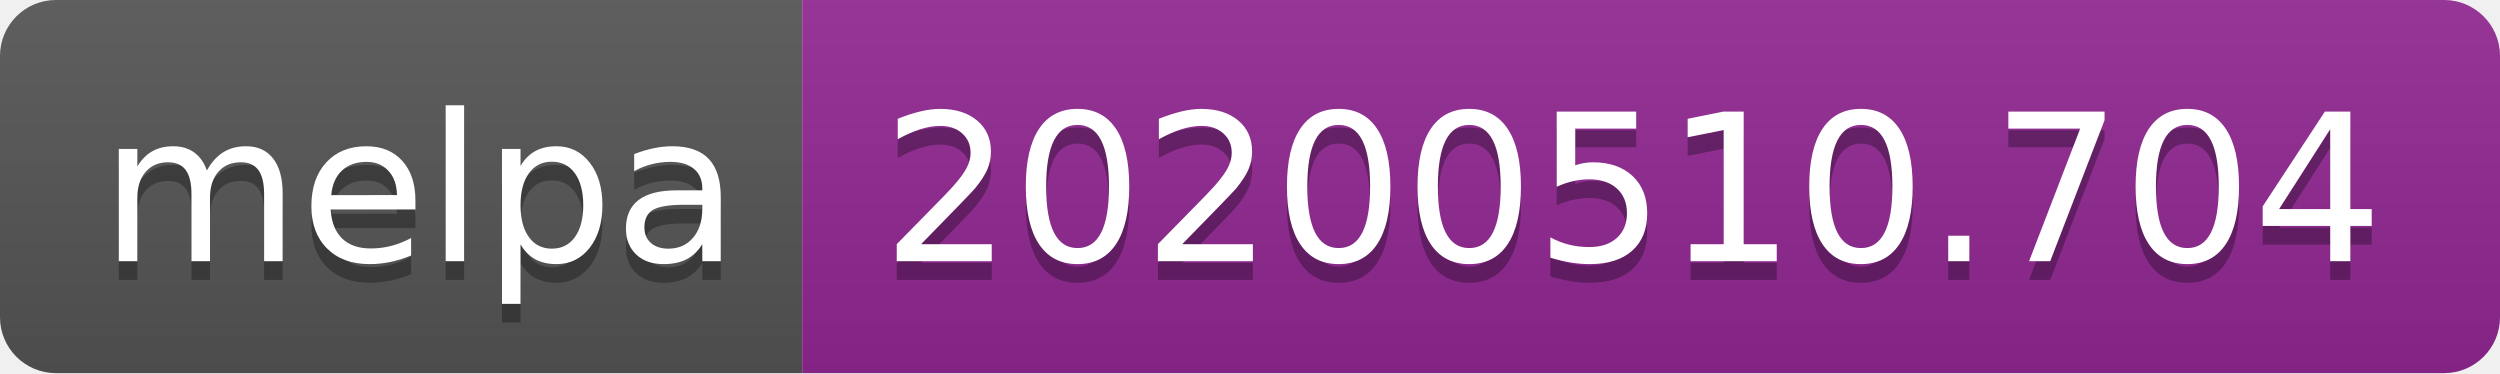
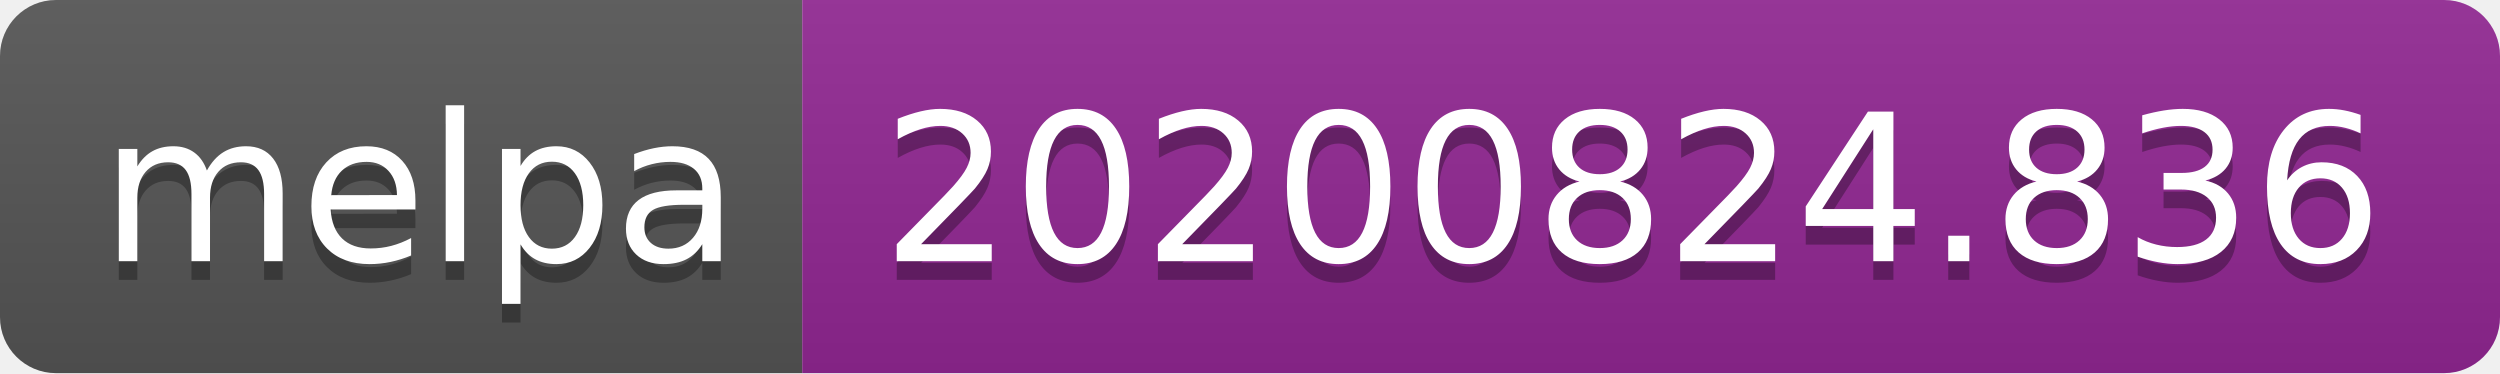
- <svg xmlns="http://www.w3.org/2000/svg" width="134" height="20" role="img" aria-label="melpa: 20200510.704">
+ <svg xmlns="http://www.w3.org/2000/svg" width="134" height="20" role="img" aria-label="melpa: 20200824.836">
  <linearGradient id="s" x2="0" y2="100%">
    <stop offset="0" stop-color="#bbb" stop-opacity=".1" />
    <stop offset="1" stop-opacity=".1" />
  </linearGradient>
  <clipPath id="r">
    <rect width="134" height="20" rx="3" fill="#fff" />
  </clipPath>
  <g clip-path="url(#r)">
    <rect width="43" height="20" fill="#555" />
    <rect x="43" width="91" height="20" fill="#922793" />
    <rect width="134" height="20" fill="url(#s)" />
  </g>
  <g fill="#fff" text-anchor="middle" font-family="Verdana,Geneva,DejaVu Sans,sans-serif" text-rendering="geometricPrecision" font-size="110">
    <text aria-hidden="true" x="225" y="150" fill="#010101" fill-opacity=".3" transform="scale(.1)" textLength="330">melpa</text>
    <text x="225" y="140" transform="scale(.1)" fill="#fff" textLength="330">melpa</text>
-     <text aria-hidden="true" x="875" y="150" fill="#010101" fill-opacity=".3" transform="scale(.1)" textLength="810">20200510.704</text>
-     <text x="875" y="140" transform="scale(.1)" fill="#fff" textLength="810">20200510.704</text>
+     <text aria-hidden="true" x="875" y="150" fill="#010101" fill-opacity=".3" transform="scale(.1)" textLength="810">20200824.836</text>
+     <text x="875" y="140" transform="scale(.1)" fill="#fff" textLength="810">20200824.836</text>
  </g>
</svg>
